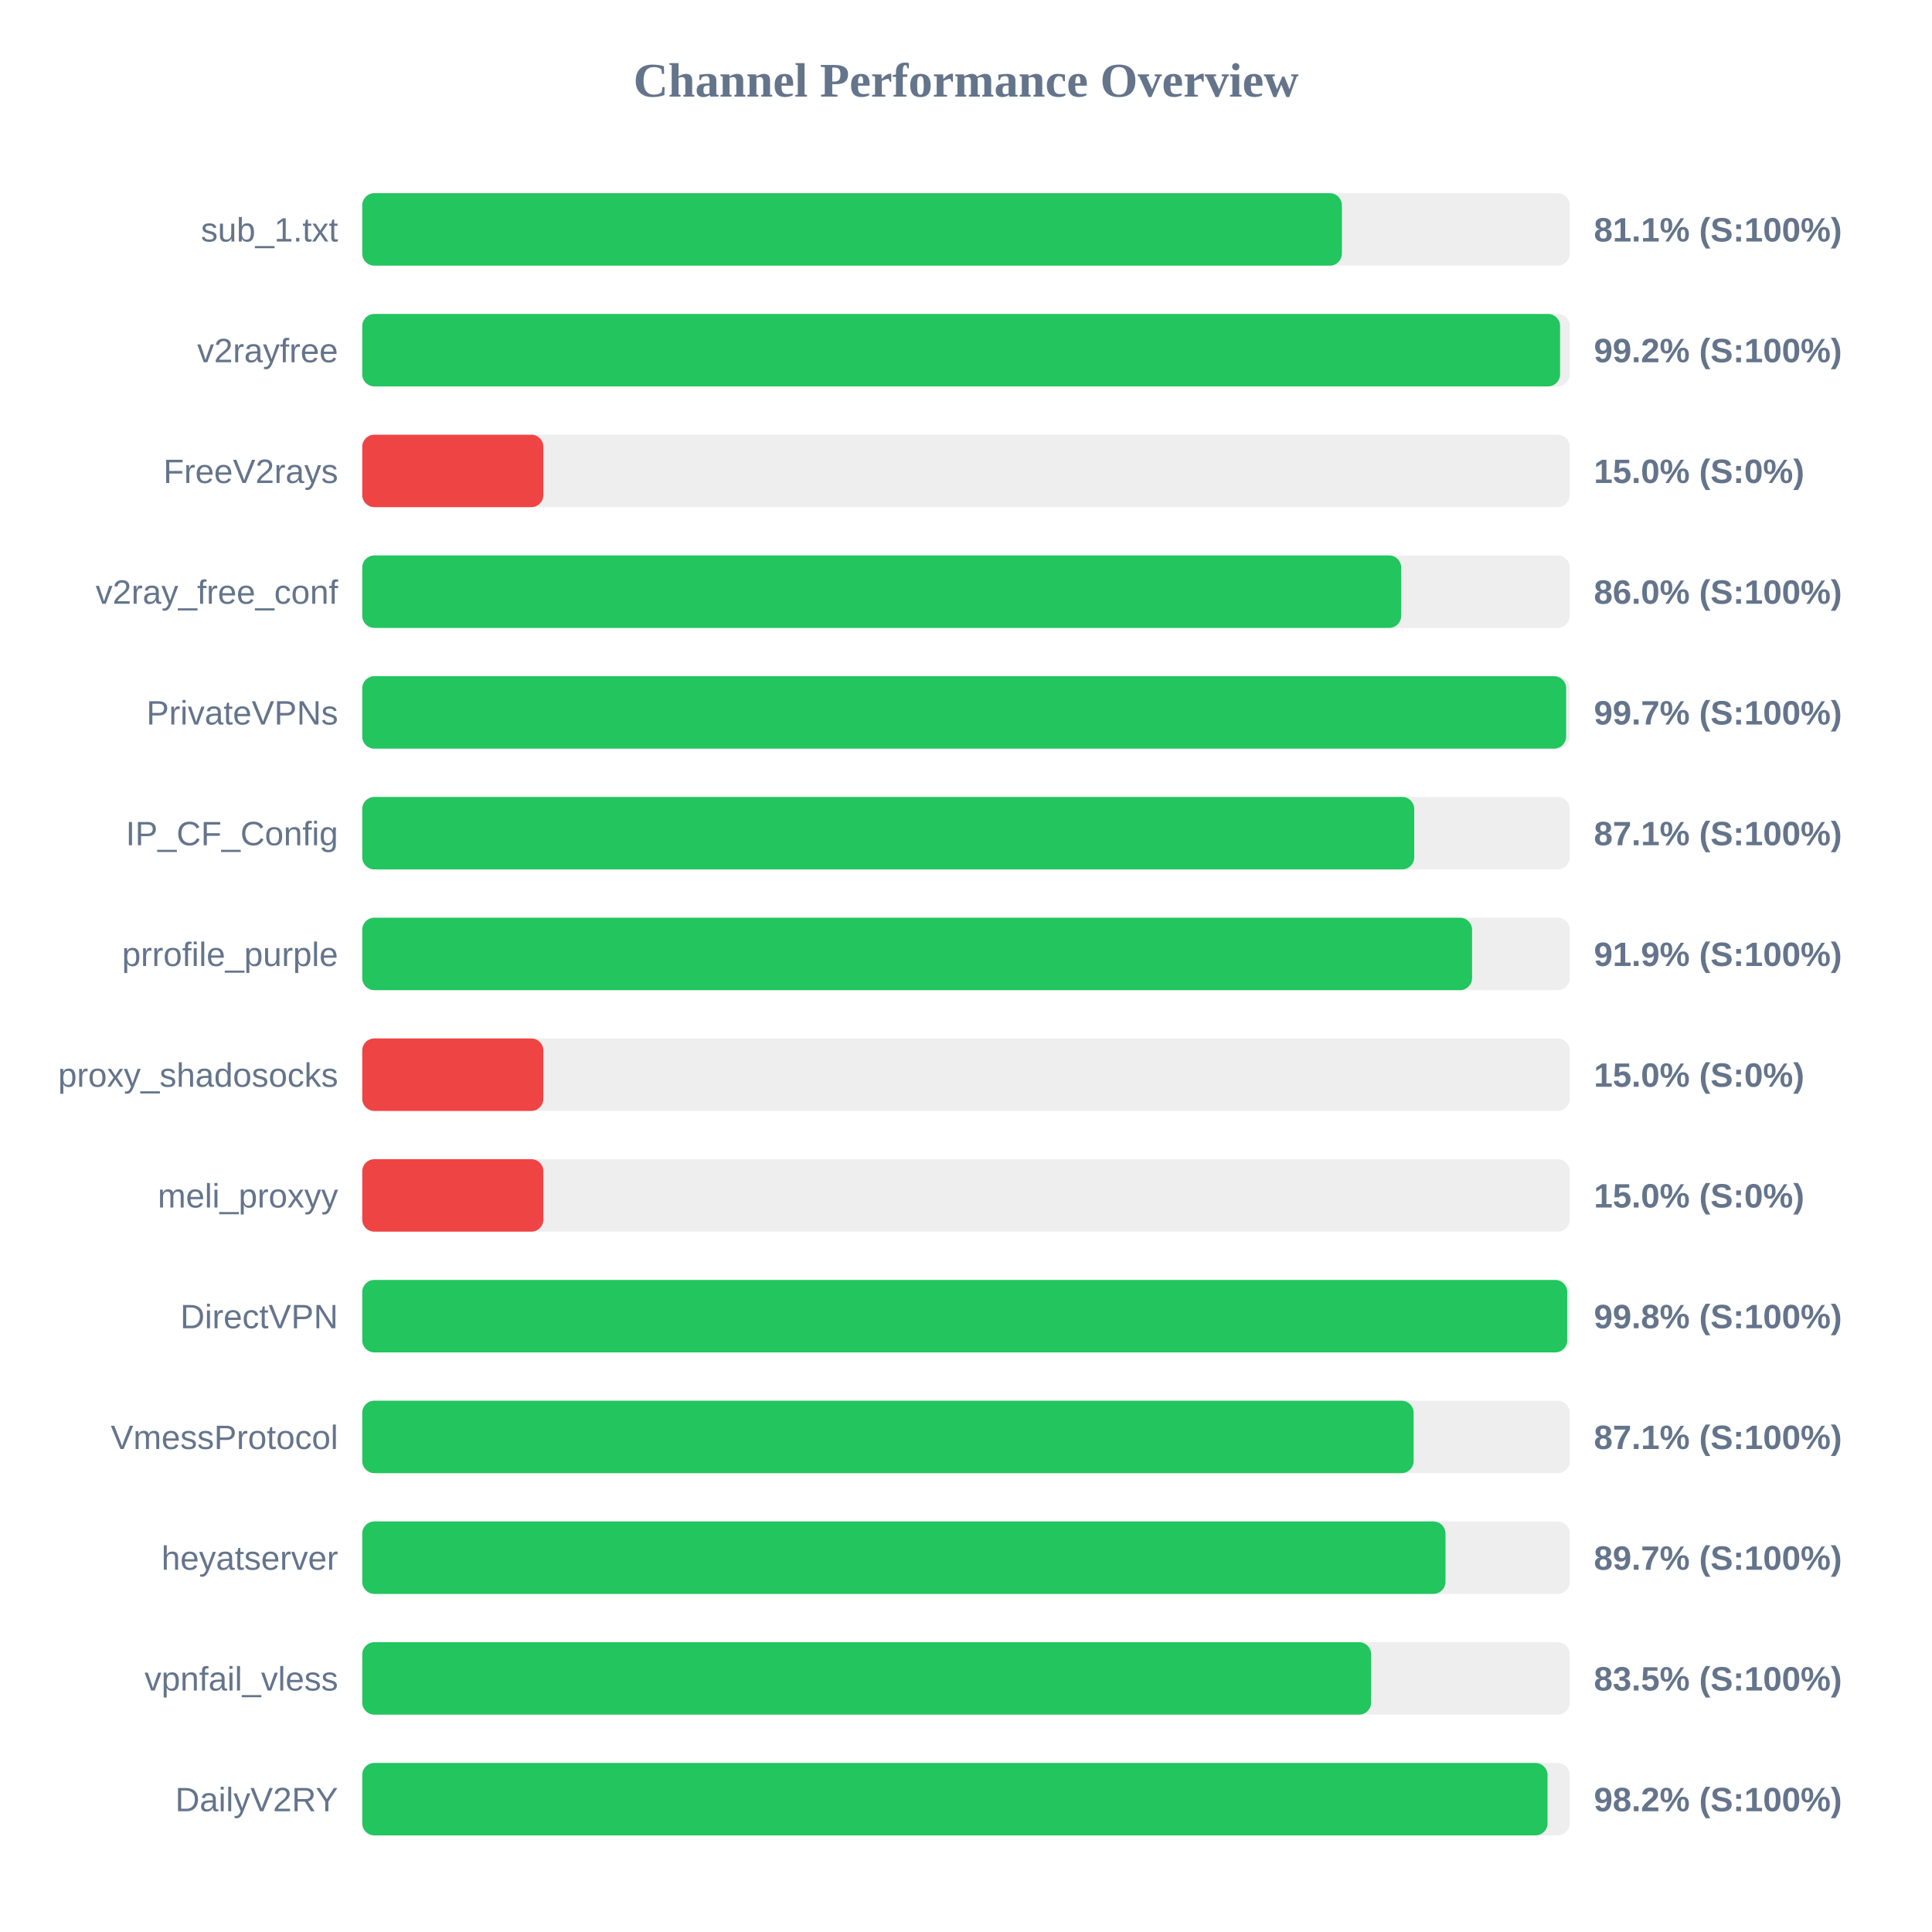
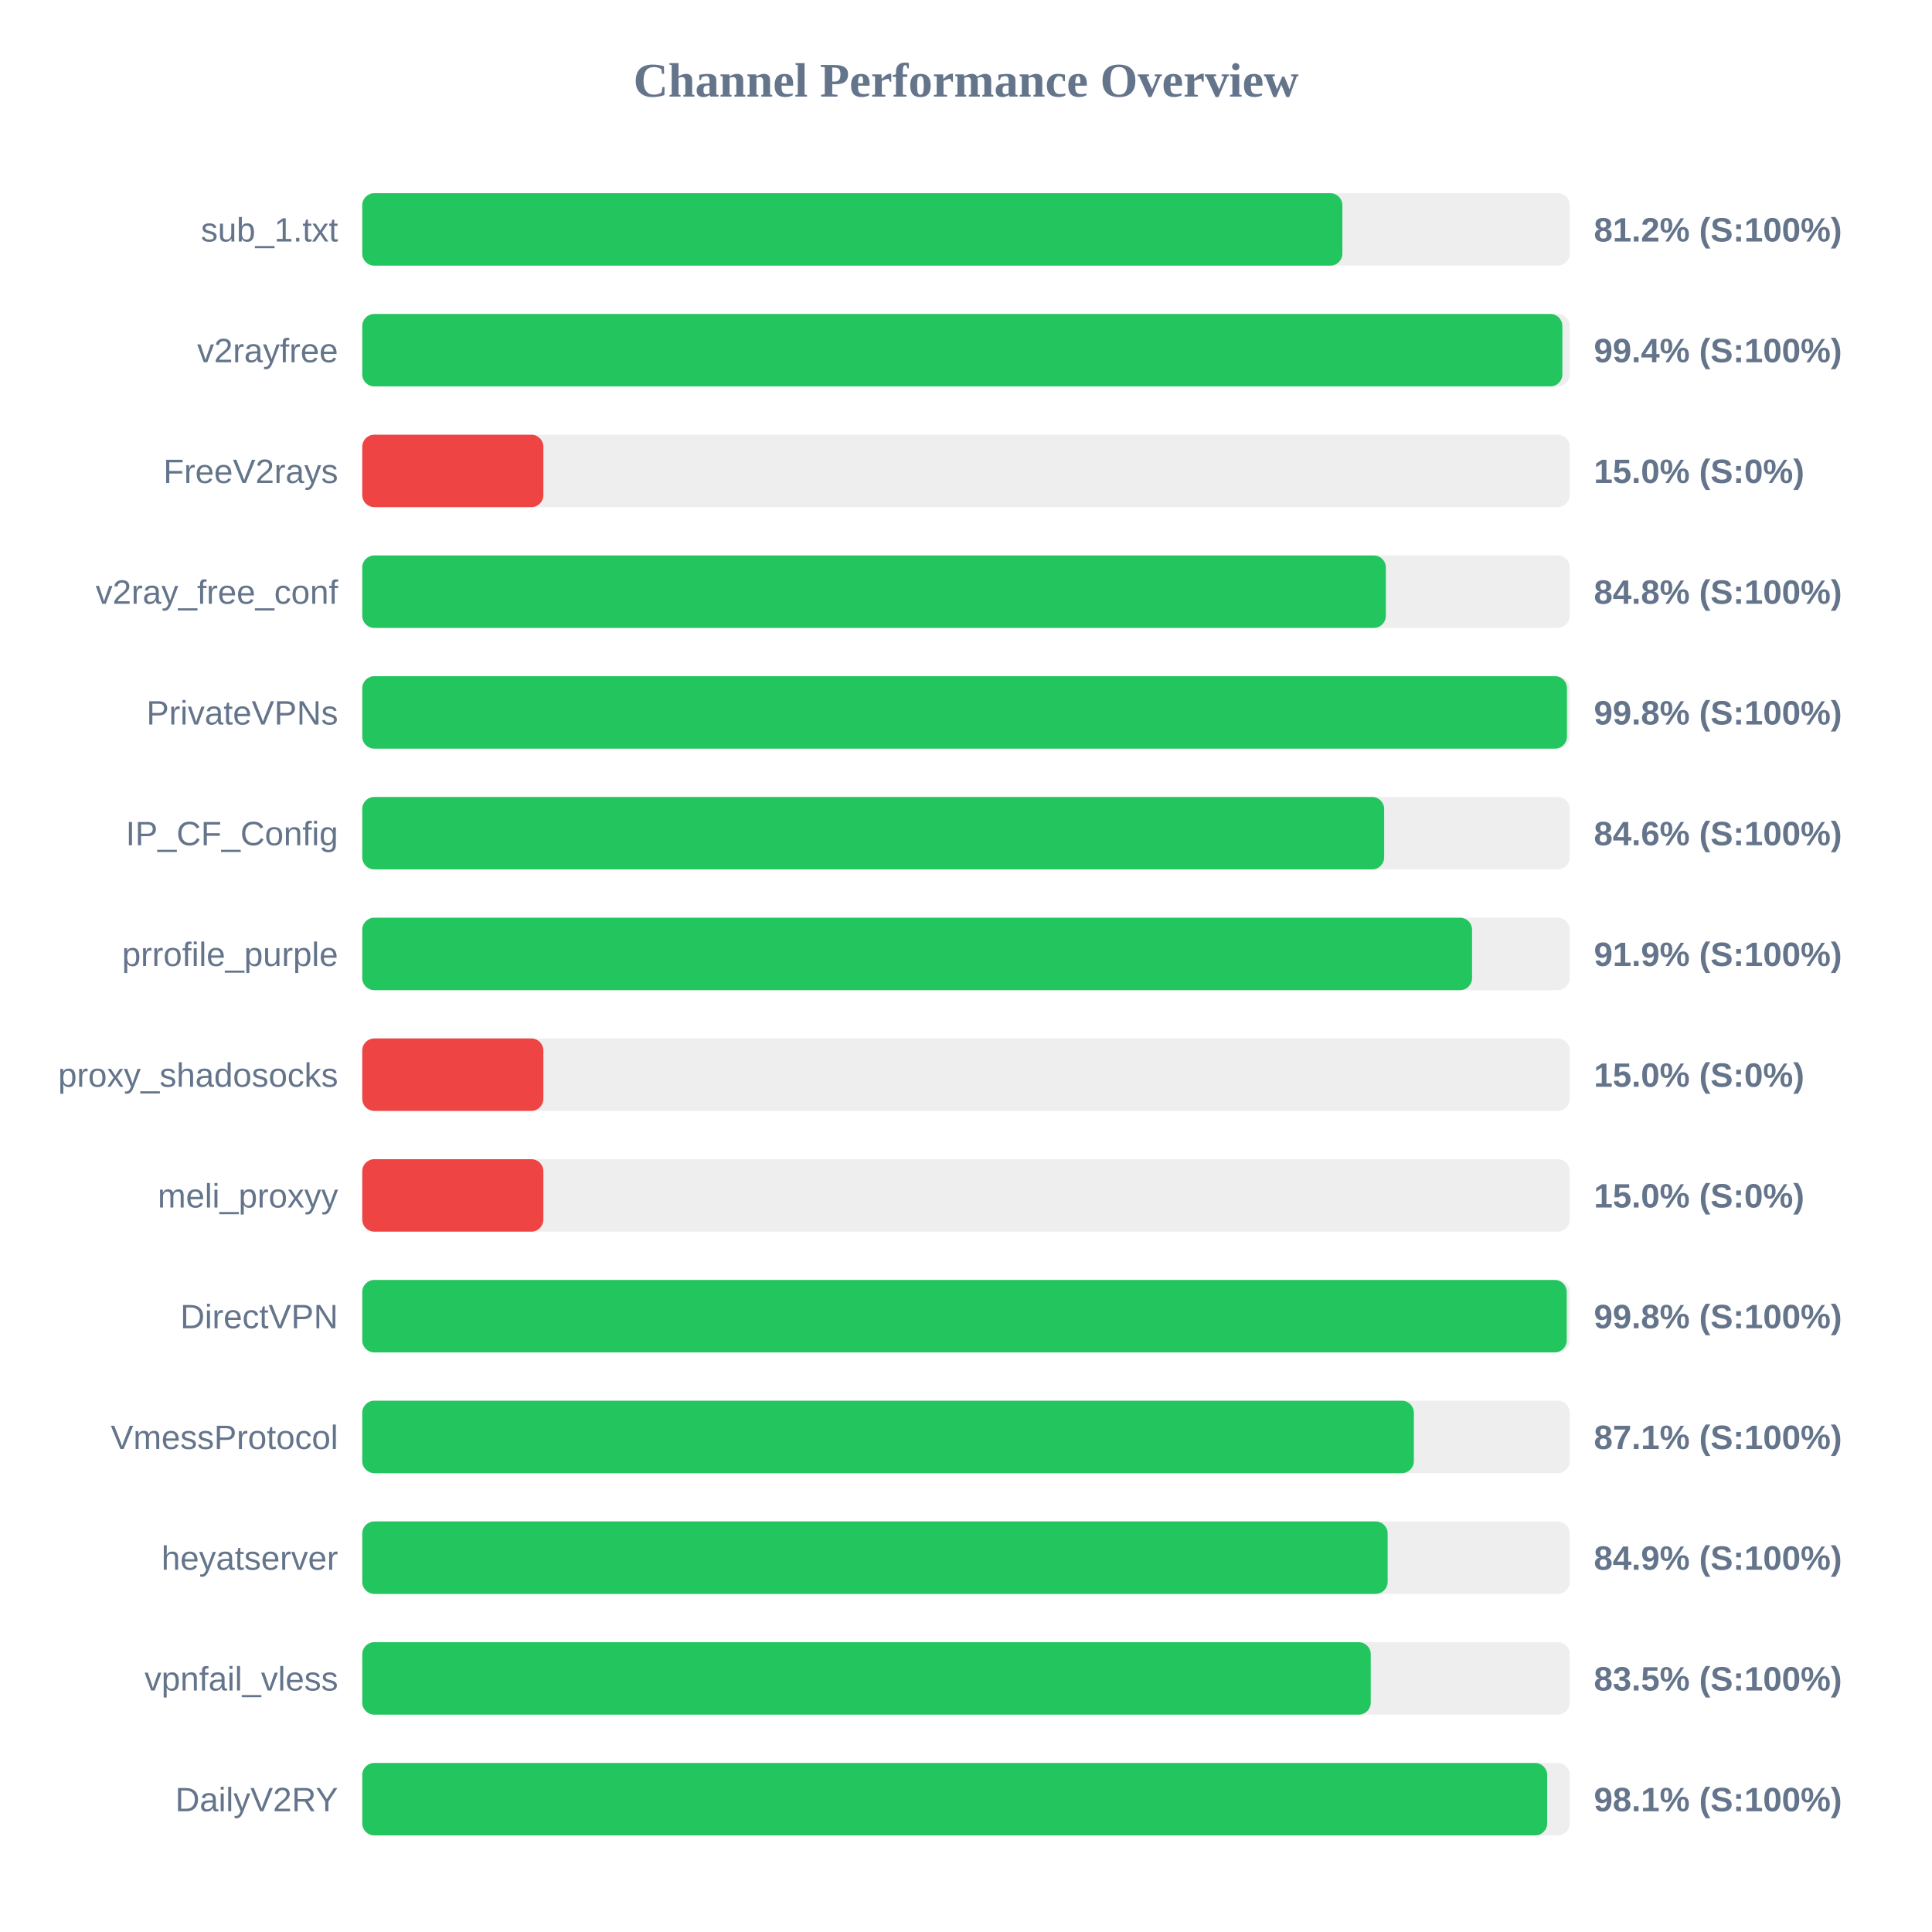
<svg xmlns="http://www.w3.org/2000/svg" width="800" height="800" version="1.1">
  <style>
        .row { font: 14px Arial; fill: #64748b; }
        .score { font: bold 14px Arial; fill: #64748b; }
    </style>
  <text x="400" y="40" text-anchor="middle" font-size="20px" font-weight="bold" fill="#64748b">Channel Performance Overview</text>
  <rect x="150" y="80" width="500" height="30" fill="#eee" rx="5" />
-   <rect x="150" y="80" width="405.65" height="30" fill="#22c55e" rx="5" />
+   <rect x="150" y="80" width="405.85" height="30" fill="#22c55e" rx="5" />
  <text x="140" y="100" text-anchor="end" class="row">sub_1.txt</text>
-   <text x="660" y="100" text-anchor="start" class="score">81.1% (S:100%)</text>
+   <text x="660" y="100" text-anchor="start" class="score">81.2% (S:100%)</text>
  <rect x="150" y="130" width="500" height="30" fill="#eee" rx="5" />
-   <rect x="150" y="130" width="496.0" height="30" fill="#22c55e" rx="5" />
+   <rect x="150" y="130" width="496.95" height="30" fill="#22c55e" rx="5" />
  <text x="140" y="150" text-anchor="end" class="row">v2rayfree</text>
-   <text x="660" y="150" text-anchor="start" class="score">99.2% (S:100%)</text>
+   <text x="660" y="150" text-anchor="start" class="score">99.4% (S:100%)</text>
  <rect x="150" y="180" width="500" height="30" fill="#eee" rx="5" />
  <rect x="150" y="180" width="75.0" height="30" fill="#ef4444" rx="5" />
  <text x="140" y="200" text-anchor="end" class="row">FreeV2rays</text>
  <text x="660" y="200" text-anchor="start" class="score">15.0% (S:0%)</text>
  <rect x="150" y="230" width="500" height="30" fill="#eee" rx="5" />
-   <rect x="150" y="230" width="430.2" height="30" fill="#22c55e" rx="5" />
+   <rect x="150" y="230" width="423.85" height="30" fill="#22c55e" rx="5" />
  <text x="140" y="250" text-anchor="end" class="row">v2ray_free_conf</text>
-   <text x="660" y="250" text-anchor="start" class="score">86.0% (S:100%)</text>
+   <text x="660" y="250" text-anchor="start" class="score">84.8% (S:100%)</text>
  <rect x="150" y="280" width="500" height="30" fill="#eee" rx="5" />
-   <rect x="150" y="280" width="498.5" height="30" fill="#22c55e" rx="5" />
+   <rect x="150" y="280" width="498.85" height="30" fill="#22c55e" rx="5" />
  <text x="140" y="300" text-anchor="end" class="row">PrivateVPNs</text>
-   <text x="660" y="300" text-anchor="start" class="score">99.7% (S:100%)</text>
+   <text x="660" y="300" text-anchor="start" class="score">99.8% (S:100%)</text>
  <rect x="150" y="330" width="500" height="30" fill="#eee" rx="5" />
-   <rect x="150" y="330" width="435.6" height="30" fill="#22c55e" rx="5" />
+   <rect x="150" y="330" width="423.15" height="30" fill="#22c55e" rx="5" />
  <text x="140" y="350" text-anchor="end" class="row">IP_CF_Config</text>
-   <text x="660" y="350" text-anchor="start" class="score">87.1% (S:100%)</text>
+   <text x="660" y="350" text-anchor="start" class="score">84.6% (S:100%)</text>
  <rect x="150" y="380" width="500" height="30" fill="#eee" rx="5" />
  <rect x="150" y="380" width="459.55" height="30" fill="#22c55e" rx="5" />
  <text x="140" y="400" text-anchor="end" class="row">prrofile_purple</text>
  <text x="660" y="400" text-anchor="start" class="score">91.9% (S:100%)</text>
  <rect x="150" y="430" width="500" height="30" fill="#eee" rx="5" />
  <rect x="150" y="430" width="75.0" height="30" fill="#ef4444" rx="5" />
  <text x="140" y="450" text-anchor="end" class="row">proxy_shadosocks</text>
  <text x="660" y="450" text-anchor="start" class="score">15.0% (S:0%)</text>
  <rect x="150" y="480" width="500" height="30" fill="#eee" rx="5" />
  <rect x="150" y="480" width="75.0" height="30" fill="#ef4444" rx="5" />
  <text x="140" y="500" text-anchor="end" class="row">meli_proxyy</text>
  <text x="660" y="500" text-anchor="start" class="score">15.0% (S:0%)</text>
  <rect x="150" y="530" width="500" height="30" fill="#eee" rx="5" />
-   <rect x="150" y="530" width="498.95" height="30" fill="#22c55e" rx="5" />
+   <rect x="150" y="530" width="498.75" height="30" fill="#22c55e" rx="5" />
  <text x="140" y="550" text-anchor="end" class="row">DirectVPN</text>
  <text x="660" y="550" text-anchor="start" class="score">99.8% (S:100%)</text>
  <rect x="150" y="580" width="500" height="30" fill="#eee" rx="5" />
-   <rect x="150" y="580" width="435.35" height="30" fill="#22c55e" rx="5" />
+   <rect x="150" y="580" width="435.45" height="30" fill="#22c55e" rx="5" />
  <text x="140" y="600" text-anchor="end" class="row">VmessProtocol</text>
  <text x="660" y="600" text-anchor="start" class="score">87.1% (S:100%)</text>
  <rect x="150" y="630" width="500" height="30" fill="#eee" rx="5" />
-   <rect x="150" y="630" width="448.55" height="30" fill="#22c55e" rx="5" />
+   <rect x="150" y="630" width="424.6" height="30" fill="#22c55e" rx="5" />
  <text x="140" y="650" text-anchor="end" class="row">heyatserver</text>
-   <text x="660" y="650" text-anchor="start" class="score">89.7% (S:100%)</text>
+   <text x="660" y="650" text-anchor="start" class="score">84.9% (S:100%)</text>
  <rect x="150" y="680" width="500" height="30" fill="#eee" rx="5" />
-   <rect x="150" y="680" width="417.75" height="30" fill="#22c55e" rx="5" />
+   <rect x="150" y="680" width="417.6" height="30" fill="#22c55e" rx="5" />
  <text x="140" y="700" text-anchor="end" class="row">vpnfail_vless</text>
  <text x="660" y="700" text-anchor="start" class="score">83.5% (S:100%)</text>
  <rect x="150" y="730" width="500" height="30" fill="#eee" rx="5" />
-   <rect x="150" y="730" width="490.8" height="30" fill="#22c55e" rx="5" />
+   <rect x="150" y="730" width="490.65" height="30" fill="#22c55e" rx="5" />
  <text x="140" y="750" text-anchor="end" class="row">DailyV2RY</text>
-   <text x="660" y="750" text-anchor="start" class="score">98.2% (S:100%)</text>
+   <text x="660" y="750" text-anchor="start" class="score">98.1% (S:100%)</text>
</svg>
